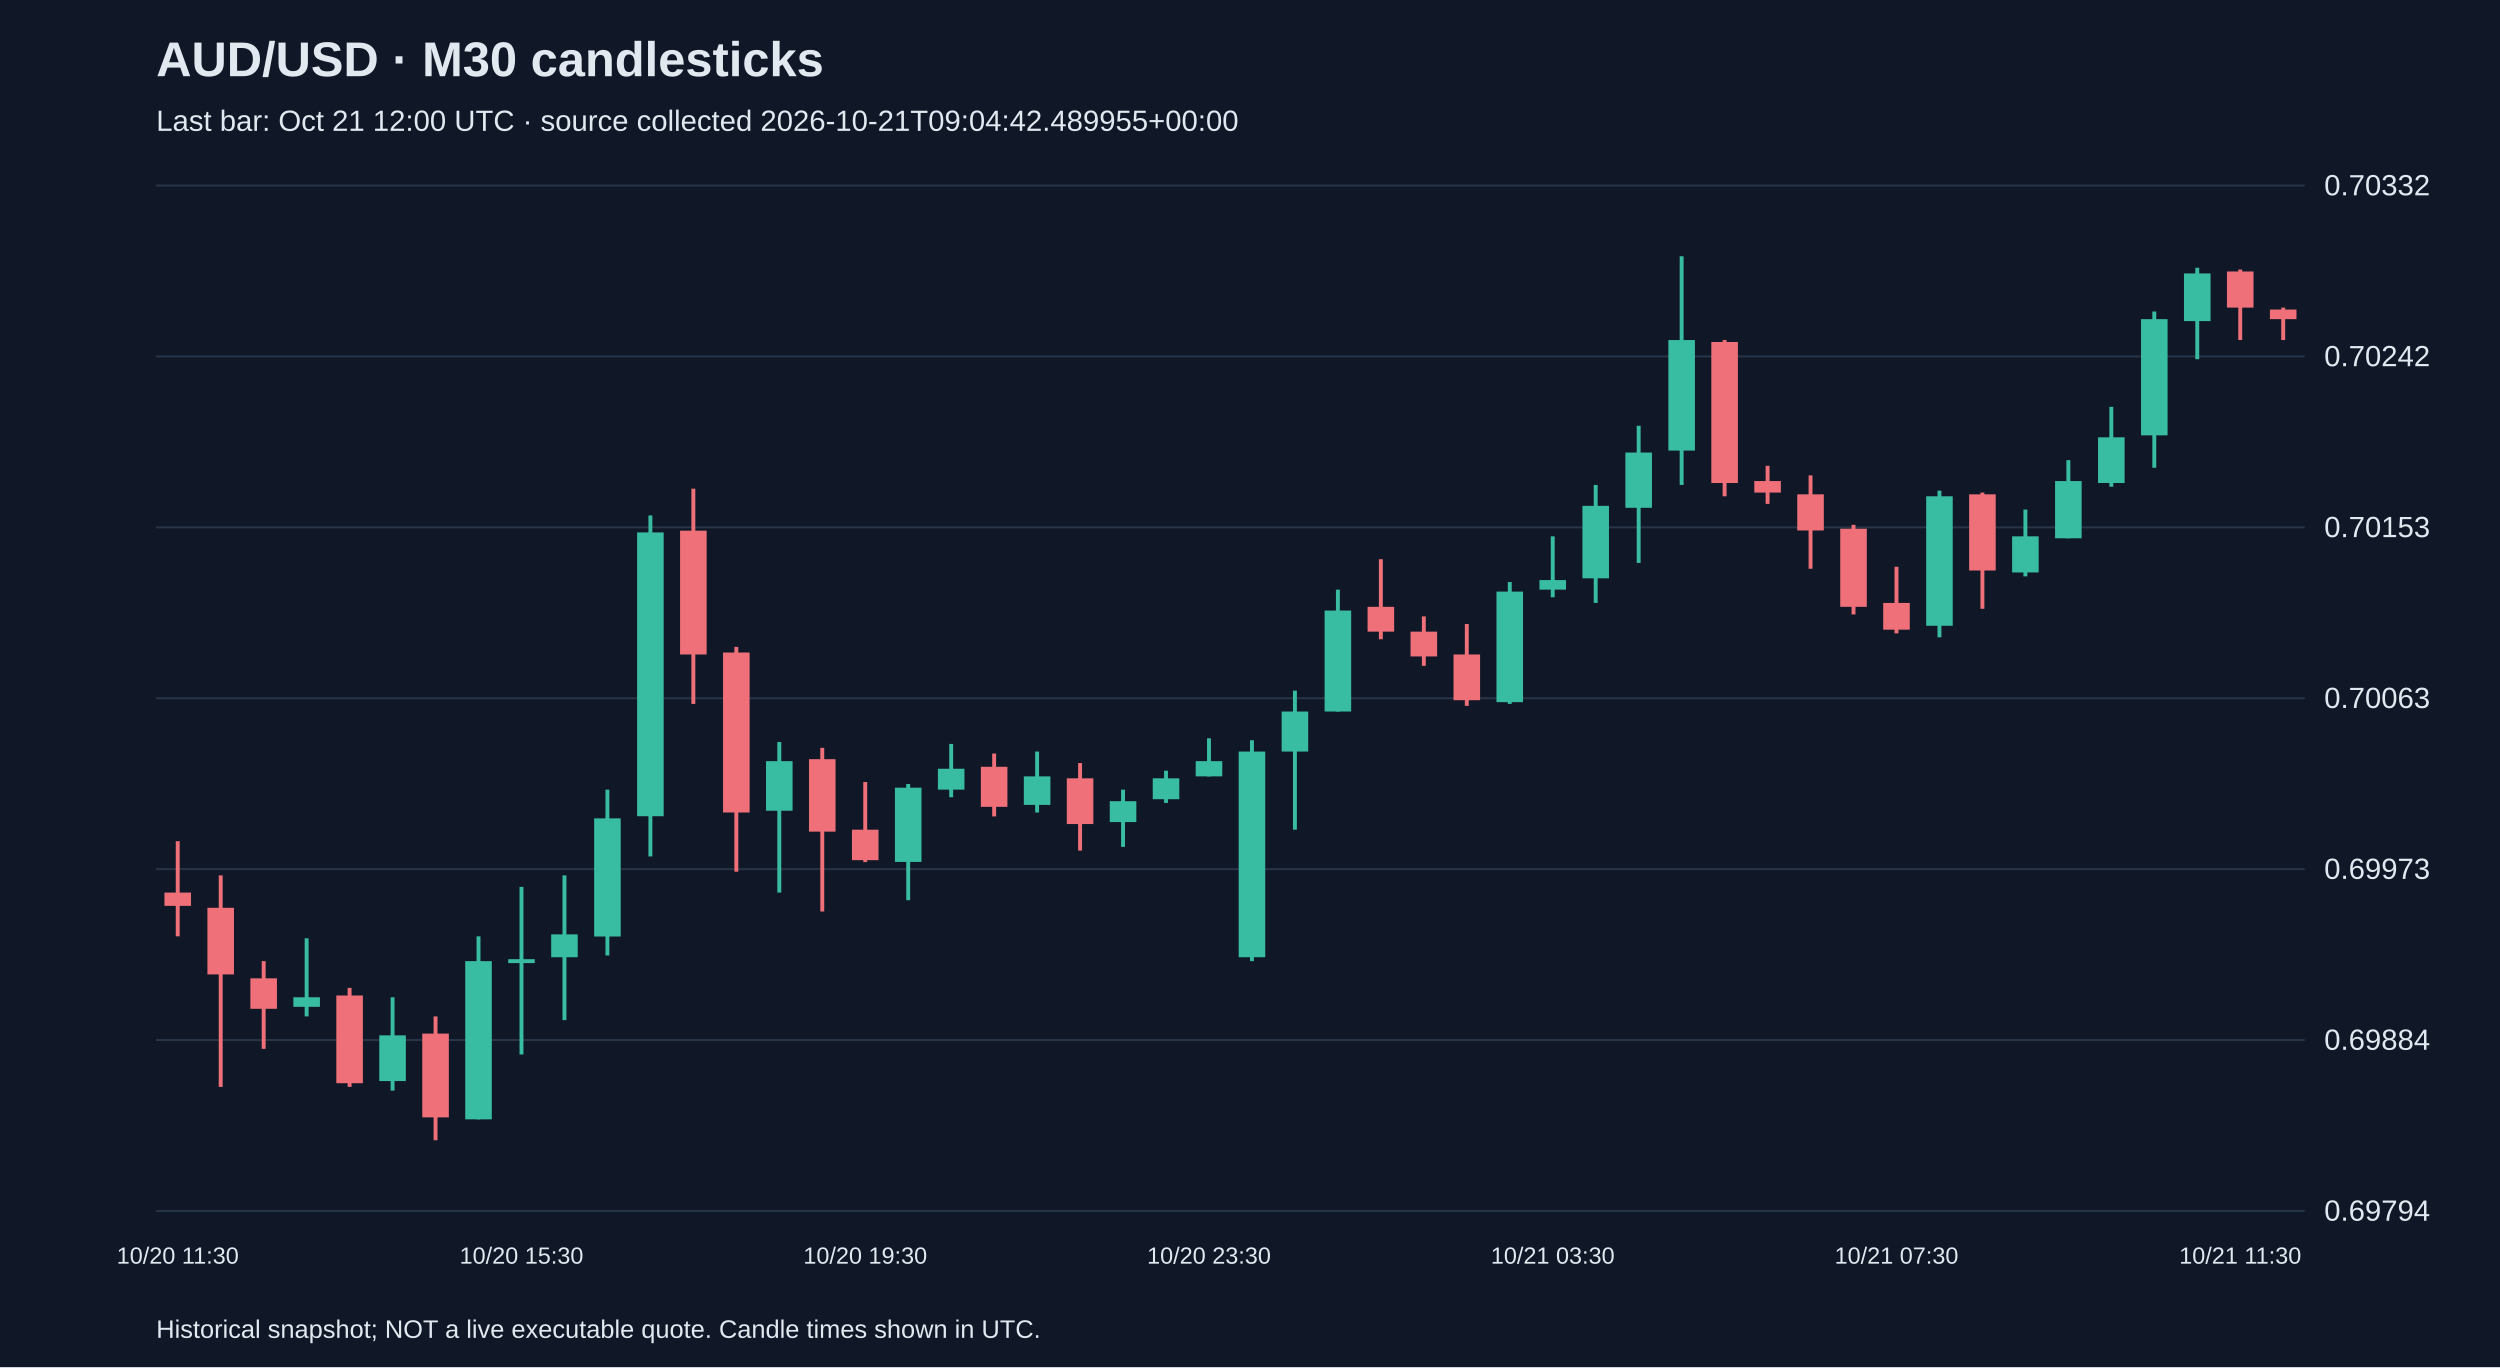
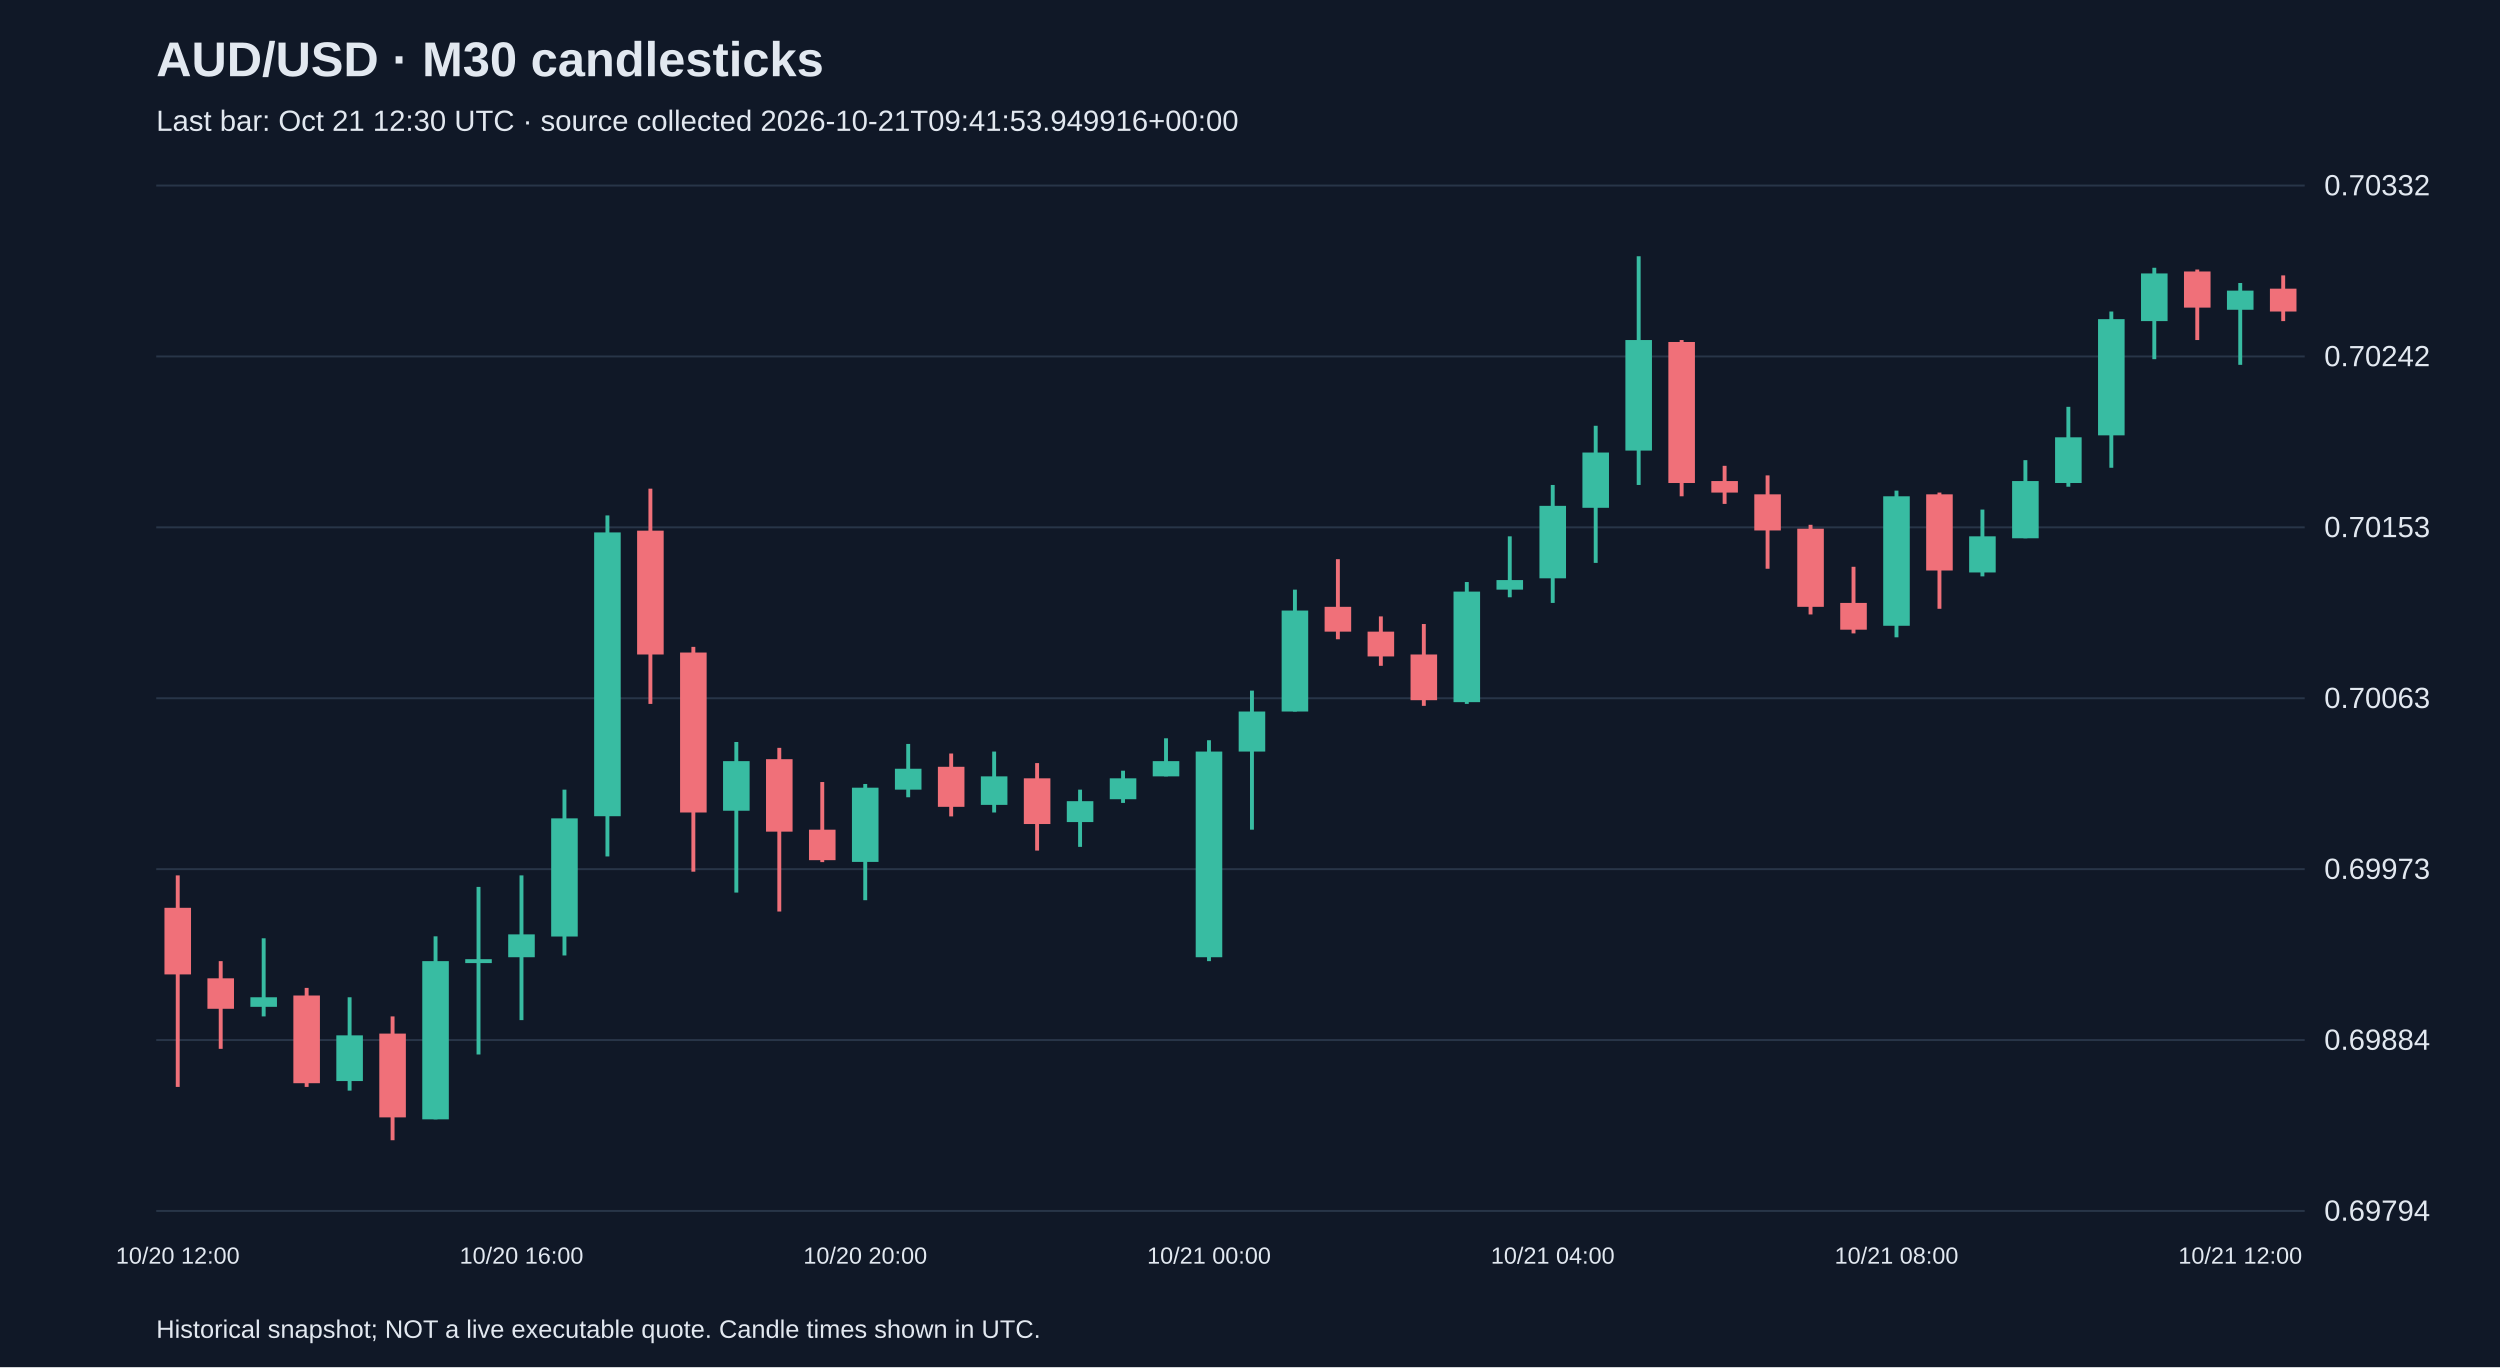
<svg xmlns="http://www.w3.org/2000/svg" viewBox="0 0 1280 700">
  <rect width="100%" height="100%" fill="#101827" />
  <style>text{font-family:Arial,sans-serif;fill:#e2e8f0}</style>
  <text x="80" y="39" font-size="25" font-weight="bold">AUD/USD · M30 candlesticks</text>
-   <text x="80" y="67" font-size="15" fill="#a6b1c5">Last bar: Oct 21 12:00 UTC · source collected 2026-10-21T09:04:42.489955+00:00</text>
+   <text x="80" y="67" font-size="15" fill="#a6b1c5">Last bar: Oct 21 12:30 UTC · source collected 2026-10-21T09:41:53.949916+00:00</text>
  <line x1="80" y1="620.0" x2="1180" y2="620.0" stroke="#283548" />
  <text x="1190" y="625.0" font-size="15">0.69794</text>
  <line x1="80" y1="532.5" x2="1180" y2="532.5" stroke="#283548" />
  <text x="1190" y="537.5" font-size="15">0.69884</text>
  <line x1="80" y1="445.0" x2="1180" y2="445.0" stroke="#283548" />
  <text x="1190" y="450.0" font-size="15">0.69973</text>
  <line x1="80" y1="357.5" x2="1180" y2="357.5" stroke="#283548" />
  <text x="1190" y="362.5" font-size="15">0.70063</text>
  <line x1="80" y1="270.0" x2="1180" y2="270.0" stroke="#283548" />
  <text x="1190" y="275.0" font-size="15">0.70153</text>
  <line x1="80" y1="182.5" x2="1180" y2="182.5" stroke="#283548" />
  <text x="1190" y="187.5" font-size="15">0.70242</text>
  <line x1="80" y1="95.0" x2="1180" y2="95.0" stroke="#283548" />
  <text x="1190" y="100.0" font-size="15">0.70332</text>
-   <line x1="91.0" y1="430.7" x2="91.0" y2="479.4" stroke="#f07079" stroke-width="2" />
-   <rect x="84.2" y="457.0" width="13.6" height="6.8" fill="#f07079" />
-   <text x="91.0" y="647" text-anchor="middle" font-size="12">10/20 11:30</text>
-   <line x1="113.0" y1="448.2" x2="113.0" y2="556.5" stroke="#f07079" stroke-width="2" />
-   <rect x="106.2" y="464.8" width="13.6" height="34.1" fill="#f07079" />
-   <line x1="135.0" y1="492.1" x2="135.0" y2="537.0" stroke="#f07079" stroke-width="2" />
-   <rect x="128.2" y="500.9" width="13.6" height="15.6" fill="#f07079" />
-   <line x1="157.0" y1="480.4" x2="157.0" y2="520.4" stroke="#38bca2" stroke-width="2" />
-   <rect x="150.2" y="510.6" width="13.6" height="4.9" fill="#38bca2" />
-   <line x1="179.0" y1="505.8" x2="179.0" y2="556.5" stroke="#f07079" stroke-width="2" />
-   <rect x="172.2" y="509.7" width="13.6" height="44.9" fill="#f07079" />
-   <line x1="201.0" y1="510.6" x2="201.0" y2="558.4" stroke="#38bca2" stroke-width="2" />
-   <rect x="194.2" y="530.1" width="13.6" height="23.4" fill="#38bca2" />
-   <line x1="223.0" y1="520.4" x2="223.0" y2="583.8" stroke="#f07079" stroke-width="2" />
-   <rect x="216.2" y="529.2" width="13.6" height="42.9" fill="#f07079" />
-   <line x1="245.0" y1="479.4" x2="245.0" y2="573.1" stroke="#38bca2" stroke-width="2" />
-   <rect x="238.2" y="492.1" width="13.6" height="81.0" fill="#38bca2" />
-   <line x1="267.0" y1="454.1" x2="267.0" y2="539.9" stroke="#38bca2" stroke-width="2" />
-   <rect x="260.2" y="491.1" width="13.6" height="2.0" fill="#38bca2" />
-   <text x="267.0" y="647" text-anchor="middle" font-size="12">10/20 15:30</text>
-   <line x1="289.0" y1="448.2" x2="289.0" y2="522.3" stroke="#38bca2" stroke-width="2" />
-   <rect x="282.2" y="478.4" width="13.6" height="11.7" fill="#38bca2" />
-   <line x1="311.0" y1="404.3" x2="311.0" y2="489.2" stroke="#38bca2" stroke-width="2" />
-   <rect x="304.2" y="419.0" width="13.6" height="60.5" fill="#38bca2" />
-   <line x1="333.0" y1="263.9" x2="333.0" y2="438.5" stroke="#38bca2" stroke-width="2" />
-   <rect x="326.2" y="272.6" width="13.6" height="145.3" fill="#38bca2" />
-   <line x1="355.0" y1="250.2" x2="355.0" y2="360.4" stroke="#f07079" stroke-width="2" />
-   <rect x="348.2" y="271.7" width="13.6" height="63.4" fill="#f07079" />
-   <line x1="377.0" y1="331.2" x2="377.0" y2="446.3" stroke="#f07079" stroke-width="2" />
-   <rect x="370.2" y="334.1" width="13.6" height="81.9" fill="#f07079" />
-   <line x1="399.0" y1="379.9" x2="399.0" y2="457.0" stroke="#38bca2" stroke-width="2" />
-   <rect x="392.2" y="389.7" width="13.6" height="25.4" fill="#38bca2" />
-   <line x1="421.0" y1="382.9" x2="421.0" y2="466.7" stroke="#f07079" stroke-width="2" />
-   <rect x="414.2" y="388.7" width="13.6" height="37.1" fill="#f07079" />
-   <line x1="443.0" y1="400.4" x2="443.0" y2="441.4" stroke="#f07079" stroke-width="2" />
-   <rect x="436.2" y="424.8" width="13.6" height="15.6" fill="#f07079" />
-   <text x="443.0" y="647" text-anchor="middle" font-size="12">10/20 19:30</text>
-   <line x1="465.0" y1="401.4" x2="465.0" y2="460.9" stroke="#38bca2" stroke-width="2" />
-   <rect x="458.2" y="403.3" width="13.6" height="38.0" fill="#38bca2" />
-   <line x1="487.0" y1="380.9" x2="487.0" y2="408.2" stroke="#38bca2" stroke-width="2" />
-   <rect x="480.2" y="393.6" width="13.6" height="10.7" fill="#38bca2" />
-   <line x1="509.0" y1="385.8" x2="509.0" y2="418.0" stroke="#f07079" stroke-width="2" />
-   <rect x="502.2" y="392.6" width="13.6" height="20.5" fill="#f07079" />
-   <line x1="531.0" y1="384.8" x2="531.0" y2="416.0" stroke="#38bca2" stroke-width="2" />
-   <rect x="524.2" y="397.5" width="13.6" height="14.6" fill="#38bca2" />
-   <line x1="553.0" y1="390.7" x2="553.0" y2="435.5" stroke="#f07079" stroke-width="2" />
-   <rect x="546.2" y="398.5" width="13.6" height="23.4" fill="#f07079" />
-   <line x1="575.0" y1="404.3" x2="575.0" y2="433.6" stroke="#38bca2" stroke-width="2" />
-   <rect x="568.2" y="410.2" width="13.6" height="10.7" fill="#38bca2" />
-   <line x1="597.0" y1="394.6" x2="597.0" y2="411.1" stroke="#38bca2" stroke-width="2" />
-   <rect x="590.2" y="398.5" width="13.6" height="10.7" fill="#38bca2" />
-   <line x1="619.0" y1="378.0" x2="619.0" y2="397.5" stroke="#38bca2" stroke-width="2" />
-   <rect x="612.2" y="389.7" width="13.6" height="7.8" fill="#38bca2" />
-   <text x="619.0" y="647" text-anchor="middle" font-size="12">10/20 23:30</text>
-   <line x1="641.0" y1="379.0" x2="641.0" y2="492.1" stroke="#38bca2" stroke-width="2" />
-   <rect x="634.2" y="384.8" width="13.6" height="105.3" fill="#38bca2" />
-   <line x1="663.0" y1="353.6" x2="663.0" y2="424.8" stroke="#38bca2" stroke-width="2" />
-   <rect x="656.2" y="364.3" width="13.6" height="20.5" fill="#38bca2" />
-   <line x1="685.0" y1="301.9" x2="685.0" y2="364.3" stroke="#38bca2" stroke-width="2" />
-   <rect x="678.2" y="312.6" width="13.6" height="51.7" fill="#38bca2" />
-   <line x1="707.0" y1="286.3" x2="707.0" y2="327.3" stroke="#f07079" stroke-width="2" />
-   <rect x="700.2" y="310.7" width="13.6" height="12.7" fill="#f07079" />
-   <line x1="729.0" y1="315.6" x2="729.0" y2="340.9" stroke="#f07079" stroke-width="2" />
-   <rect x="722.2" y="323.4" width="13.6" height="12.7" fill="#f07079" />
-   <line x1="751.0" y1="319.5" x2="751.0" y2="361.4" stroke="#f07079" stroke-width="2" />
-   <rect x="744.2" y="335.1" width="13.6" height="23.4" fill="#f07079" />
-   <line x1="773.0" y1="298.0" x2="773.0" y2="360.4" stroke="#38bca2" stroke-width="2" />
-   <rect x="766.2" y="302.9" width="13.6" height="56.6" fill="#38bca2" />
-   <line x1="795.0" y1="274.6" x2="795.0" y2="305.8" stroke="#38bca2" stroke-width="2" />
-   <rect x="788.2" y="297.0" width="13.6" height="4.9" fill="#38bca2" />
-   <text x="795.0" y="647" text-anchor="middle" font-size="12">10/21 03:30</text>
-   <line x1="817.0" y1="248.3" x2="817.0" y2="308.7" stroke="#38bca2" stroke-width="2" />
-   <rect x="810.2" y="259.0" width="13.6" height="37.1" fill="#38bca2" />
-   <line x1="839.0" y1="218.0" x2="839.0" y2="288.2" stroke="#38bca2" stroke-width="2" />
-   <rect x="832.2" y="231.7" width="13.6" height="28.3" fill="#38bca2" />
-   <line x1="861.0" y1="131.2" x2="861.0" y2="248.3" stroke="#38bca2" stroke-width="2" />
-   <rect x="854.2" y="174.1" width="13.6" height="56.6" fill="#38bca2" />
-   <line x1="883.0" y1="174.1" x2="883.0" y2="254.1" stroke="#f07079" stroke-width="2" />
-   <rect x="876.2" y="175.1" width="13.6" height="72.2" fill="#f07079" />
-   <line x1="905.0" y1="238.5" x2="905.0" y2="258.0" stroke="#f07079" stroke-width="2" />
-   <rect x="898.2" y="246.3" width="13.6" height="5.9" fill="#f07079" />
-   <line x1="927.0" y1="243.4" x2="927.0" y2="291.2" stroke="#f07079" stroke-width="2" />
-   <rect x="920.2" y="253.1" width="13.6" height="18.5" fill="#f07079" />
-   <line x1="949.0" y1="268.7" x2="949.0" y2="314.6" stroke="#f07079" stroke-width="2" />
-   <rect x="942.2" y="270.7" width="13.6" height="40.0" fill="#f07079" />
-   <line x1="971.0" y1="290.2" x2="971.0" y2="324.3" stroke="#f07079" stroke-width="2" />
-   <rect x="964.2" y="308.7" width="13.6" height="13.7" fill="#f07079" />
-   <text x="971.0" y="647" text-anchor="middle" font-size="12">10/21 07:30</text>
-   <line x1="993.0" y1="251.2" x2="993.0" y2="326.3" stroke="#38bca2" stroke-width="2" />
-   <rect x="986.2" y="254.1" width="13.6" height="66.3" fill="#38bca2" />
-   <line x1="1015.0" y1="252.2" x2="1015.0" y2="311.7" stroke="#f07079" stroke-width="2" />
-   <rect x="1008.2" y="253.1" width="13.6" height="39.0" fill="#f07079" />
-   <line x1="1037.0" y1="260.9" x2="1037.0" y2="295.1" stroke="#38bca2" stroke-width="2" />
-   <rect x="1030.2" y="274.6" width="13.6" height="18.5" fill="#38bca2" />
-   <line x1="1059.0" y1="235.6" x2="1059.0" y2="275.6" stroke="#38bca2" stroke-width="2" />
-   <rect x="1052.2" y="246.3" width="13.6" height="29.3" fill="#38bca2" />
-   <line x1="1081.0" y1="208.3" x2="1081.0" y2="249.2" stroke="#38bca2" stroke-width="2" />
-   <rect x="1074.2" y="223.9" width="13.6" height="23.4" fill="#38bca2" />
-   <line x1="1103.0" y1="159.5" x2="1103.0" y2="239.5" stroke="#38bca2" stroke-width="2" />
-   <rect x="1096.2" y="163.4" width="13.6" height="59.5" fill="#38bca2" />
-   <line x1="1125.0" y1="137.1" x2="1125.0" y2="183.9" stroke="#38bca2" stroke-width="2" />
-   <rect x="1118.2" y="140.0" width="13.6" height="24.4" fill="#38bca2" />
-   <line x1="1147.0" y1="138.0" x2="1147.0" y2="174.1" stroke="#f07079" stroke-width="2" />
-   <rect x="1140.2" y="139.0" width="13.6" height="18.5" fill="#f07079" />
-   <text x="1147.0" y="647" text-anchor="middle" font-size="12">10/21 11:30</text>
-   <line x1="1169.0" y1="157.5" x2="1169.0" y2="174.1" stroke="#f07079" stroke-width="2" />
-   <rect x="1162.2" y="158.5" width="13.6" height="4.9" fill="#f07079" />
+   <line x1="91.0" y1="448.2" x2="91.0" y2="556.5" stroke="#f07079" stroke-width="2" />
+   <rect x="84.2" y="464.8" width="13.6" height="34.1" fill="#f07079" />
+   <text x="91.0" y="647" text-anchor="middle" font-size="12">10/20 12:00</text>
+   <line x1="113.0" y1="492.1" x2="113.0" y2="537.0" stroke="#f07079" stroke-width="2" />
+   <rect x="106.2" y="500.9" width="13.6" height="15.6" fill="#f07079" />
+   <line x1="135.0" y1="480.4" x2="135.0" y2="520.4" stroke="#38bca2" stroke-width="2" />
+   <rect x="128.2" y="510.6" width="13.6" height="4.9" fill="#38bca2" />
+   <line x1="157.0" y1="505.8" x2="157.0" y2="556.5" stroke="#f07079" stroke-width="2" />
+   <rect x="150.2" y="509.7" width="13.6" height="44.9" fill="#f07079" />
+   <line x1="179.0" y1="510.6" x2="179.0" y2="558.4" stroke="#38bca2" stroke-width="2" />
+   <rect x="172.2" y="530.1" width="13.6" height="23.4" fill="#38bca2" />
+   <line x1="201.0" y1="520.4" x2="201.0" y2="583.8" stroke="#f07079" stroke-width="2" />
+   <rect x="194.2" y="529.2" width="13.6" height="42.9" fill="#f07079" />
+   <line x1="223.0" y1="479.4" x2="223.0" y2="573.1" stroke="#38bca2" stroke-width="2" />
+   <rect x="216.2" y="492.1" width="13.6" height="81.0" fill="#38bca2" />
+   <line x1="245.0" y1="454.1" x2="245.0" y2="539.9" stroke="#38bca2" stroke-width="2" />
+   <rect x="238.2" y="491.1" width="13.6" height="2.0" fill="#38bca2" />
+   <line x1="267.0" y1="448.2" x2="267.0" y2="522.3" stroke="#38bca2" stroke-width="2" />
+   <rect x="260.2" y="478.4" width="13.6" height="11.7" fill="#38bca2" />
+   <text x="267.0" y="647" text-anchor="middle" font-size="12">10/20 16:00</text>
+   <line x1="289.0" y1="404.3" x2="289.0" y2="489.2" stroke="#38bca2" stroke-width="2" />
+   <rect x="282.2" y="419.0" width="13.6" height="60.5" fill="#38bca2" />
+   <line x1="311.0" y1="263.9" x2="311.0" y2="438.5" stroke="#38bca2" stroke-width="2" />
+   <rect x="304.2" y="272.6" width="13.6" height="145.3" fill="#38bca2" />
+   <line x1="333.0" y1="250.2" x2="333.0" y2="360.4" stroke="#f07079" stroke-width="2" />
+   <rect x="326.2" y="271.7" width="13.6" height="63.4" fill="#f07079" />
+   <line x1="355.0" y1="331.2" x2="355.0" y2="446.3" stroke="#f07079" stroke-width="2" />
+   <rect x="348.2" y="334.1" width="13.6" height="81.9" fill="#f07079" />
+   <line x1="377.0" y1="379.9" x2="377.0" y2="457.0" stroke="#38bca2" stroke-width="2" />
+   <rect x="370.2" y="389.7" width="13.6" height="25.4" fill="#38bca2" />
+   <line x1="399.0" y1="382.9" x2="399.0" y2="466.7" stroke="#f07079" stroke-width="2" />
+   <rect x="392.2" y="388.7" width="13.6" height="37.1" fill="#f07079" />
+   <line x1="421.0" y1="400.4" x2="421.0" y2="441.4" stroke="#f07079" stroke-width="2" />
+   <rect x="414.2" y="424.8" width="13.6" height="15.6" fill="#f07079" />
+   <line x1="443.0" y1="401.4" x2="443.0" y2="460.9" stroke="#38bca2" stroke-width="2" />
+   <rect x="436.2" y="403.3" width="13.6" height="38.0" fill="#38bca2" />
+   <text x="443.0" y="647" text-anchor="middle" font-size="12">10/20 20:00</text>
+   <line x1="465.0" y1="380.9" x2="465.0" y2="408.2" stroke="#38bca2" stroke-width="2" />
+   <rect x="458.2" y="393.6" width="13.6" height="10.7" fill="#38bca2" />
+   <line x1="487.0" y1="385.8" x2="487.0" y2="418.0" stroke="#f07079" stroke-width="2" />
+   <rect x="480.2" y="392.6" width="13.6" height="20.5" fill="#f07079" />
+   <line x1="509.0" y1="384.8" x2="509.0" y2="416.0" stroke="#38bca2" stroke-width="2" />
+   <rect x="502.2" y="397.5" width="13.6" height="14.6" fill="#38bca2" />
+   <line x1="531.0" y1="390.7" x2="531.0" y2="435.5" stroke="#f07079" stroke-width="2" />
+   <rect x="524.2" y="398.5" width="13.6" height="23.4" fill="#f07079" />
+   <line x1="553.0" y1="404.3" x2="553.0" y2="433.6" stroke="#38bca2" stroke-width="2" />
+   <rect x="546.2" y="410.2" width="13.6" height="10.7" fill="#38bca2" />
+   <line x1="575.0" y1="394.6" x2="575.0" y2="411.1" stroke="#38bca2" stroke-width="2" />
+   <rect x="568.2" y="398.5" width="13.6" height="10.7" fill="#38bca2" />
+   <line x1="597.0" y1="378.0" x2="597.0" y2="397.5" stroke="#38bca2" stroke-width="2" />
+   <rect x="590.2" y="389.7" width="13.6" height="7.8" fill="#38bca2" />
+   <line x1="619.0" y1="379.0" x2="619.0" y2="492.1" stroke="#38bca2" stroke-width="2" />
+   <rect x="612.2" y="384.8" width="13.6" height="105.3" fill="#38bca2" />
+   <text x="619.0" y="647" text-anchor="middle" font-size="12">10/21 00:00</text>
+   <line x1="641.0" y1="353.6" x2="641.0" y2="424.8" stroke="#38bca2" stroke-width="2" />
+   <rect x="634.2" y="364.3" width="13.6" height="20.5" fill="#38bca2" />
+   <line x1="663.0" y1="301.9" x2="663.0" y2="364.3" stroke="#38bca2" stroke-width="2" />
+   <rect x="656.2" y="312.6" width="13.6" height="51.7" fill="#38bca2" />
+   <line x1="685.0" y1="286.3" x2="685.0" y2="327.3" stroke="#f07079" stroke-width="2" />
+   <rect x="678.2" y="310.7" width="13.6" height="12.7" fill="#f07079" />
+   <line x1="707.0" y1="315.6" x2="707.0" y2="340.9" stroke="#f07079" stroke-width="2" />
+   <rect x="700.2" y="323.4" width="13.6" height="12.7" fill="#f07079" />
+   <line x1="729.0" y1="319.5" x2="729.0" y2="361.4" stroke="#f07079" stroke-width="2" />
+   <rect x="722.2" y="335.1" width="13.6" height="23.4" fill="#f07079" />
+   <line x1="751.0" y1="298.0" x2="751.0" y2="360.4" stroke="#38bca2" stroke-width="2" />
+   <rect x="744.2" y="302.9" width="13.6" height="56.6" fill="#38bca2" />
+   <line x1="773.0" y1="274.6" x2="773.0" y2="305.8" stroke="#38bca2" stroke-width="2" />
+   <rect x="766.2" y="297.0" width="13.6" height="4.9" fill="#38bca2" />
+   <line x1="795.0" y1="248.3" x2="795.0" y2="308.7" stroke="#38bca2" stroke-width="2" />
+   <rect x="788.2" y="259.0" width="13.6" height="37.1" fill="#38bca2" />
+   <text x="795.0" y="647" text-anchor="middle" font-size="12">10/21 04:00</text>
+   <line x1="817.0" y1="218.0" x2="817.0" y2="288.2" stroke="#38bca2" stroke-width="2" />
+   <rect x="810.2" y="231.7" width="13.6" height="28.3" fill="#38bca2" />
+   <line x1="839.0" y1="131.2" x2="839.0" y2="248.3" stroke="#38bca2" stroke-width="2" />
+   <rect x="832.2" y="174.1" width="13.6" height="56.6" fill="#38bca2" />
+   <line x1="861.0" y1="174.1" x2="861.0" y2="254.1" stroke="#f07079" stroke-width="2" />
+   <rect x="854.2" y="175.1" width="13.6" height="72.2" fill="#f07079" />
+   <line x1="883.0" y1="238.5" x2="883.0" y2="258.0" stroke="#f07079" stroke-width="2" />
+   <rect x="876.2" y="246.3" width="13.6" height="5.9" fill="#f07079" />
+   <line x1="905.0" y1="243.4" x2="905.0" y2="291.2" stroke="#f07079" stroke-width="2" />
+   <rect x="898.2" y="253.1" width="13.6" height="18.5" fill="#f07079" />
+   <line x1="927.0" y1="268.7" x2="927.0" y2="314.6" stroke="#f07079" stroke-width="2" />
+   <rect x="920.2" y="270.7" width="13.6" height="40.0" fill="#f07079" />
+   <line x1="949.0" y1="290.2" x2="949.0" y2="324.3" stroke="#f07079" stroke-width="2" />
+   <rect x="942.2" y="308.7" width="13.6" height="13.7" fill="#f07079" />
+   <line x1="971.0" y1="251.2" x2="971.0" y2="326.3" stroke="#38bca2" stroke-width="2" />
+   <rect x="964.2" y="254.1" width="13.6" height="66.3" fill="#38bca2" />
+   <text x="971.0" y="647" text-anchor="middle" font-size="12">10/21 08:00</text>
+   <line x1="993.0" y1="252.2" x2="993.0" y2="311.7" stroke="#f07079" stroke-width="2" />
+   <rect x="986.2" y="253.1" width="13.6" height="39.0" fill="#f07079" />
+   <line x1="1015.0" y1="260.9" x2="1015.0" y2="295.1" stroke="#38bca2" stroke-width="2" />
+   <rect x="1008.2" y="274.6" width="13.6" height="18.5" fill="#38bca2" />
+   <line x1="1037.0" y1="235.6" x2="1037.0" y2="275.6" stroke="#38bca2" stroke-width="2" />
+   <rect x="1030.2" y="246.3" width="13.6" height="29.3" fill="#38bca2" />
+   <line x1="1059.0" y1="208.3" x2="1059.0" y2="249.2" stroke="#38bca2" stroke-width="2" />
+   <rect x="1052.2" y="223.9" width="13.6" height="23.4" fill="#38bca2" />
+   <line x1="1081.0" y1="159.5" x2="1081.0" y2="239.5" stroke="#38bca2" stroke-width="2" />
+   <rect x="1074.2" y="163.4" width="13.6" height="59.5" fill="#38bca2" />
+   <line x1="1103.0" y1="137.1" x2="1103.0" y2="183.9" stroke="#38bca2" stroke-width="2" />
+   <rect x="1096.2" y="140.0" width="13.6" height="24.4" fill="#38bca2" />
+   <line x1="1125.0" y1="138.0" x2="1125.0" y2="174.1" stroke="#f07079" stroke-width="2" />
+   <rect x="1118.2" y="139.0" width="13.6" height="18.5" fill="#f07079" />
+   <line x1="1147.0" y1="144.9" x2="1147.0" y2="186.8" stroke="#38bca2" stroke-width="2" />
+   <rect x="1140.2" y="148.8" width="13.6" height="9.8" fill="#38bca2" />
+   <text x="1147.0" y="647" text-anchor="middle" font-size="12">10/21 12:00</text>
+   <line x1="1169.0" y1="141.0" x2="1169.0" y2="164.4" stroke="#f07079" stroke-width="2" />
+   <rect x="1162.2" y="147.8" width="13.6" height="11.7" fill="#f07079" />
  <text x="80" y="685" font-size="13">Historical snapshot; NOT a live executable quote. Candle times shown in UTC.</text>
</svg>
